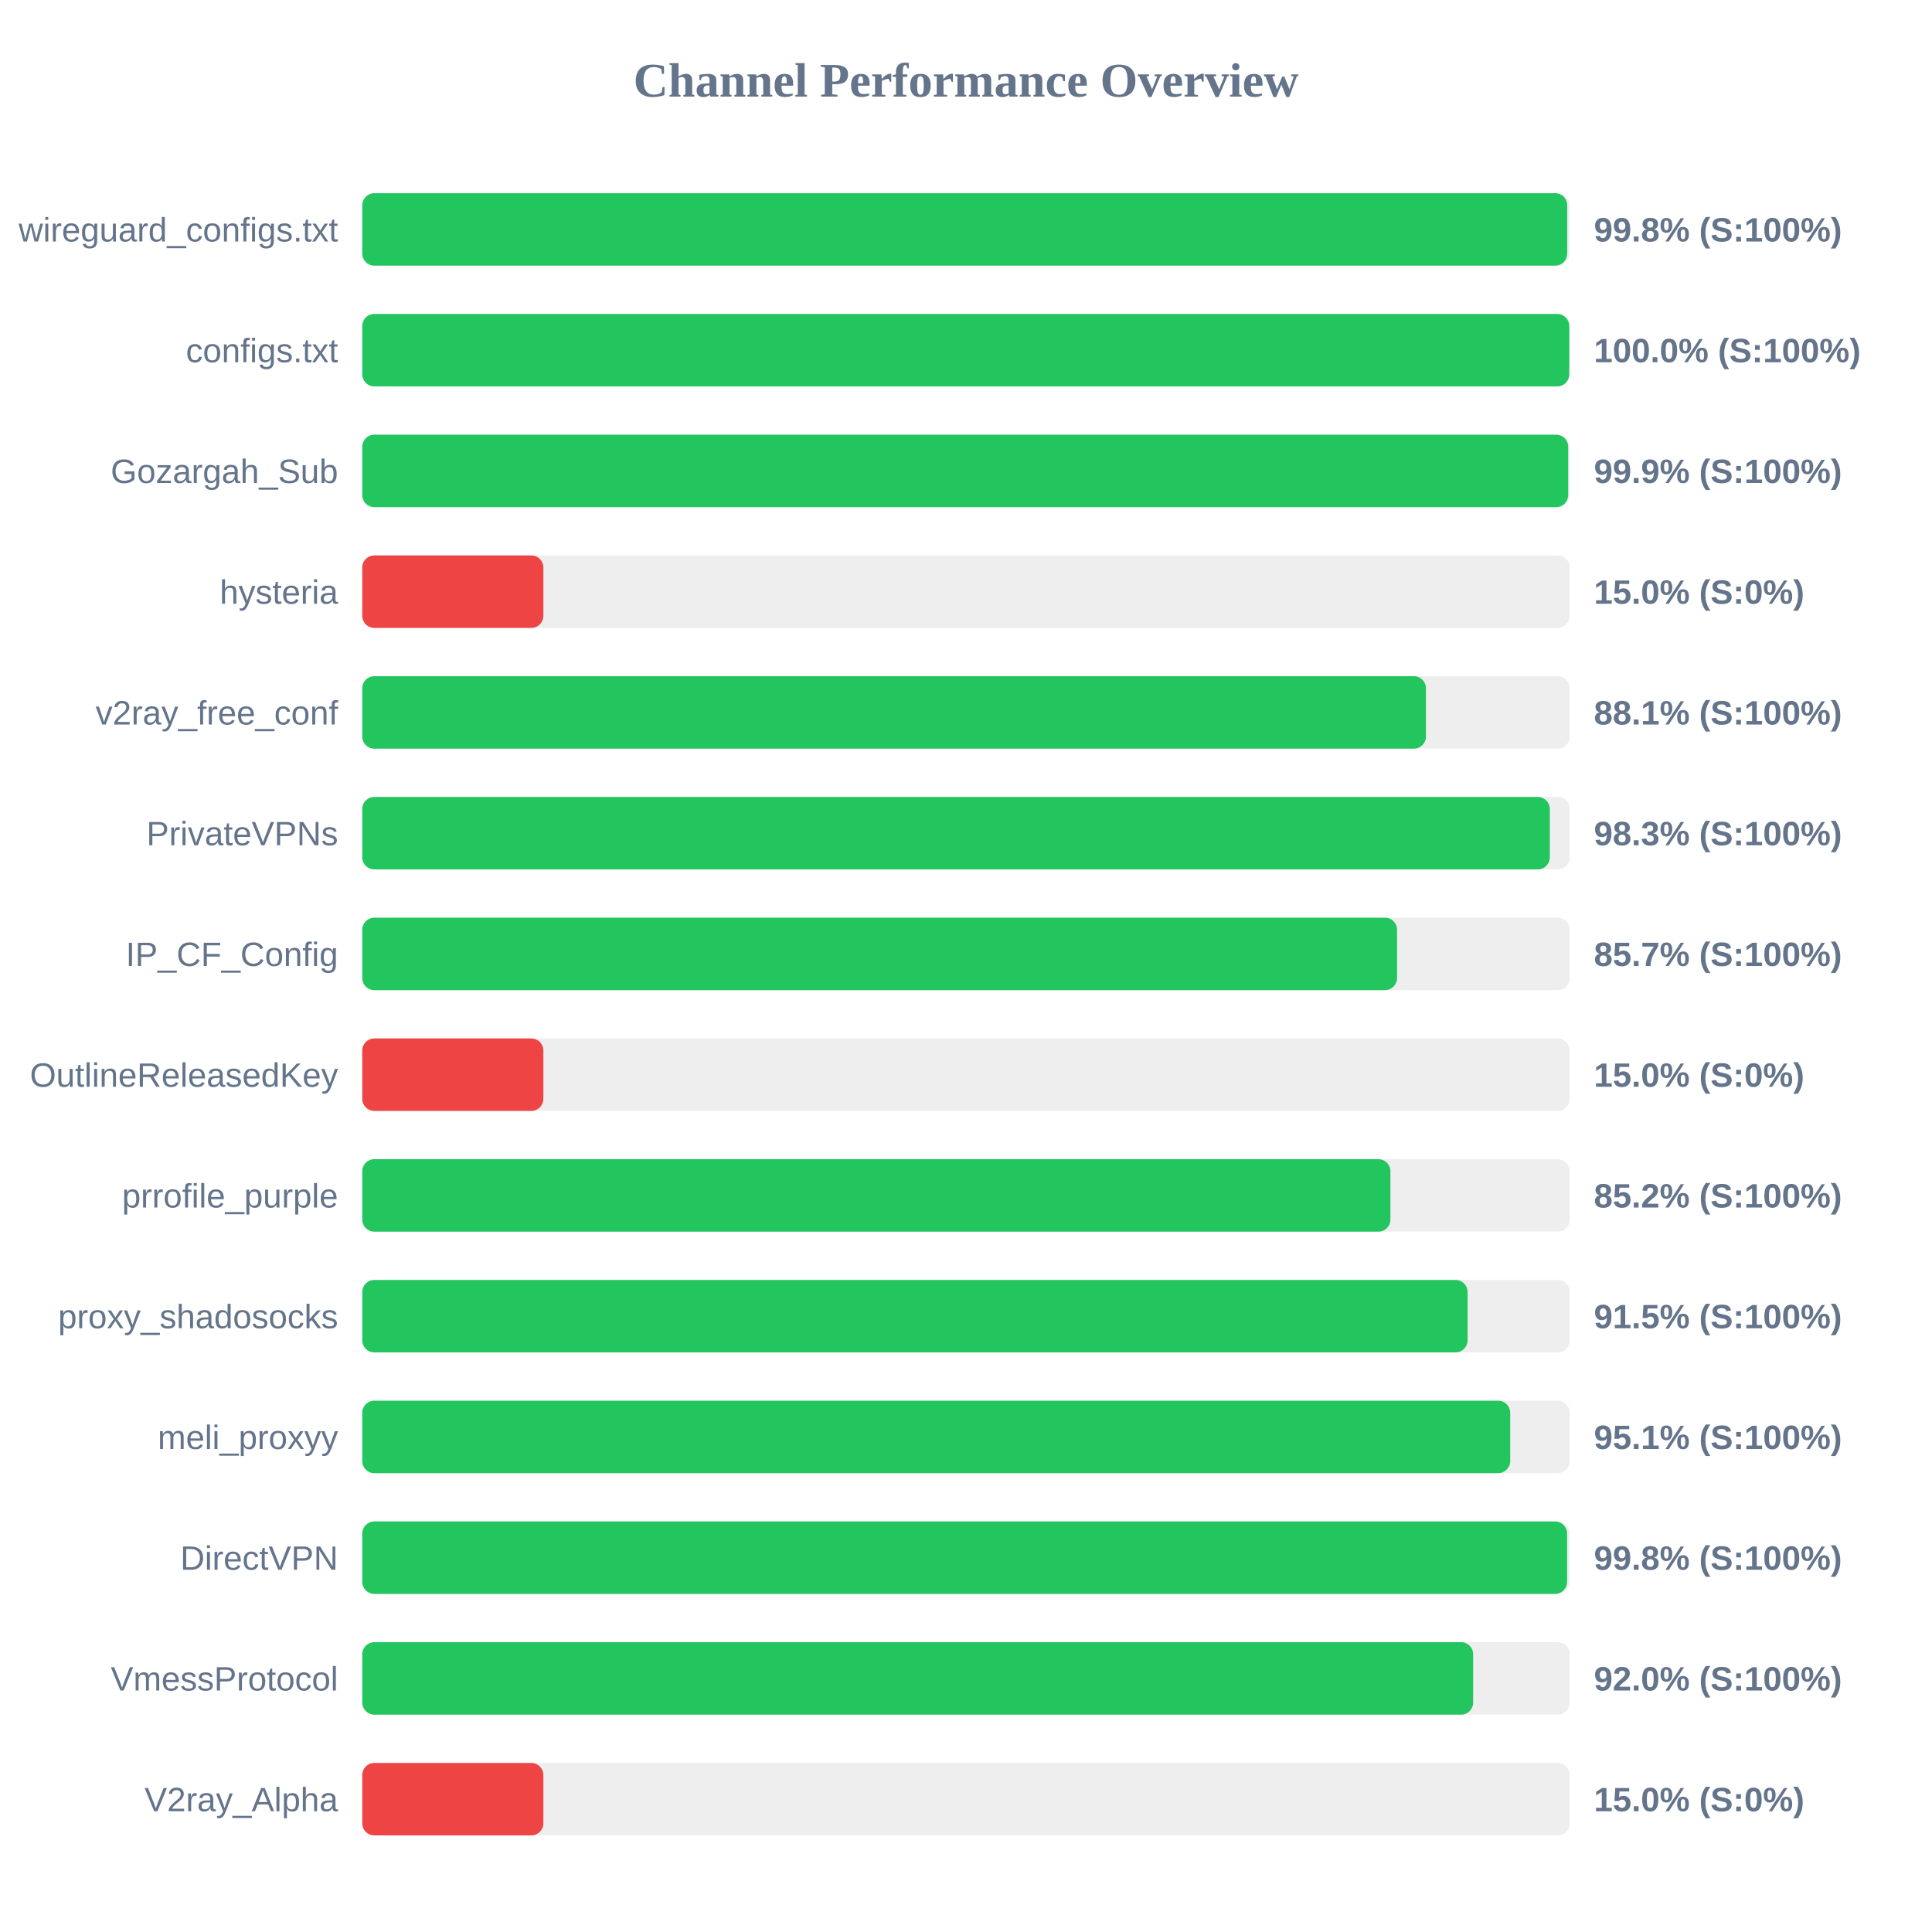
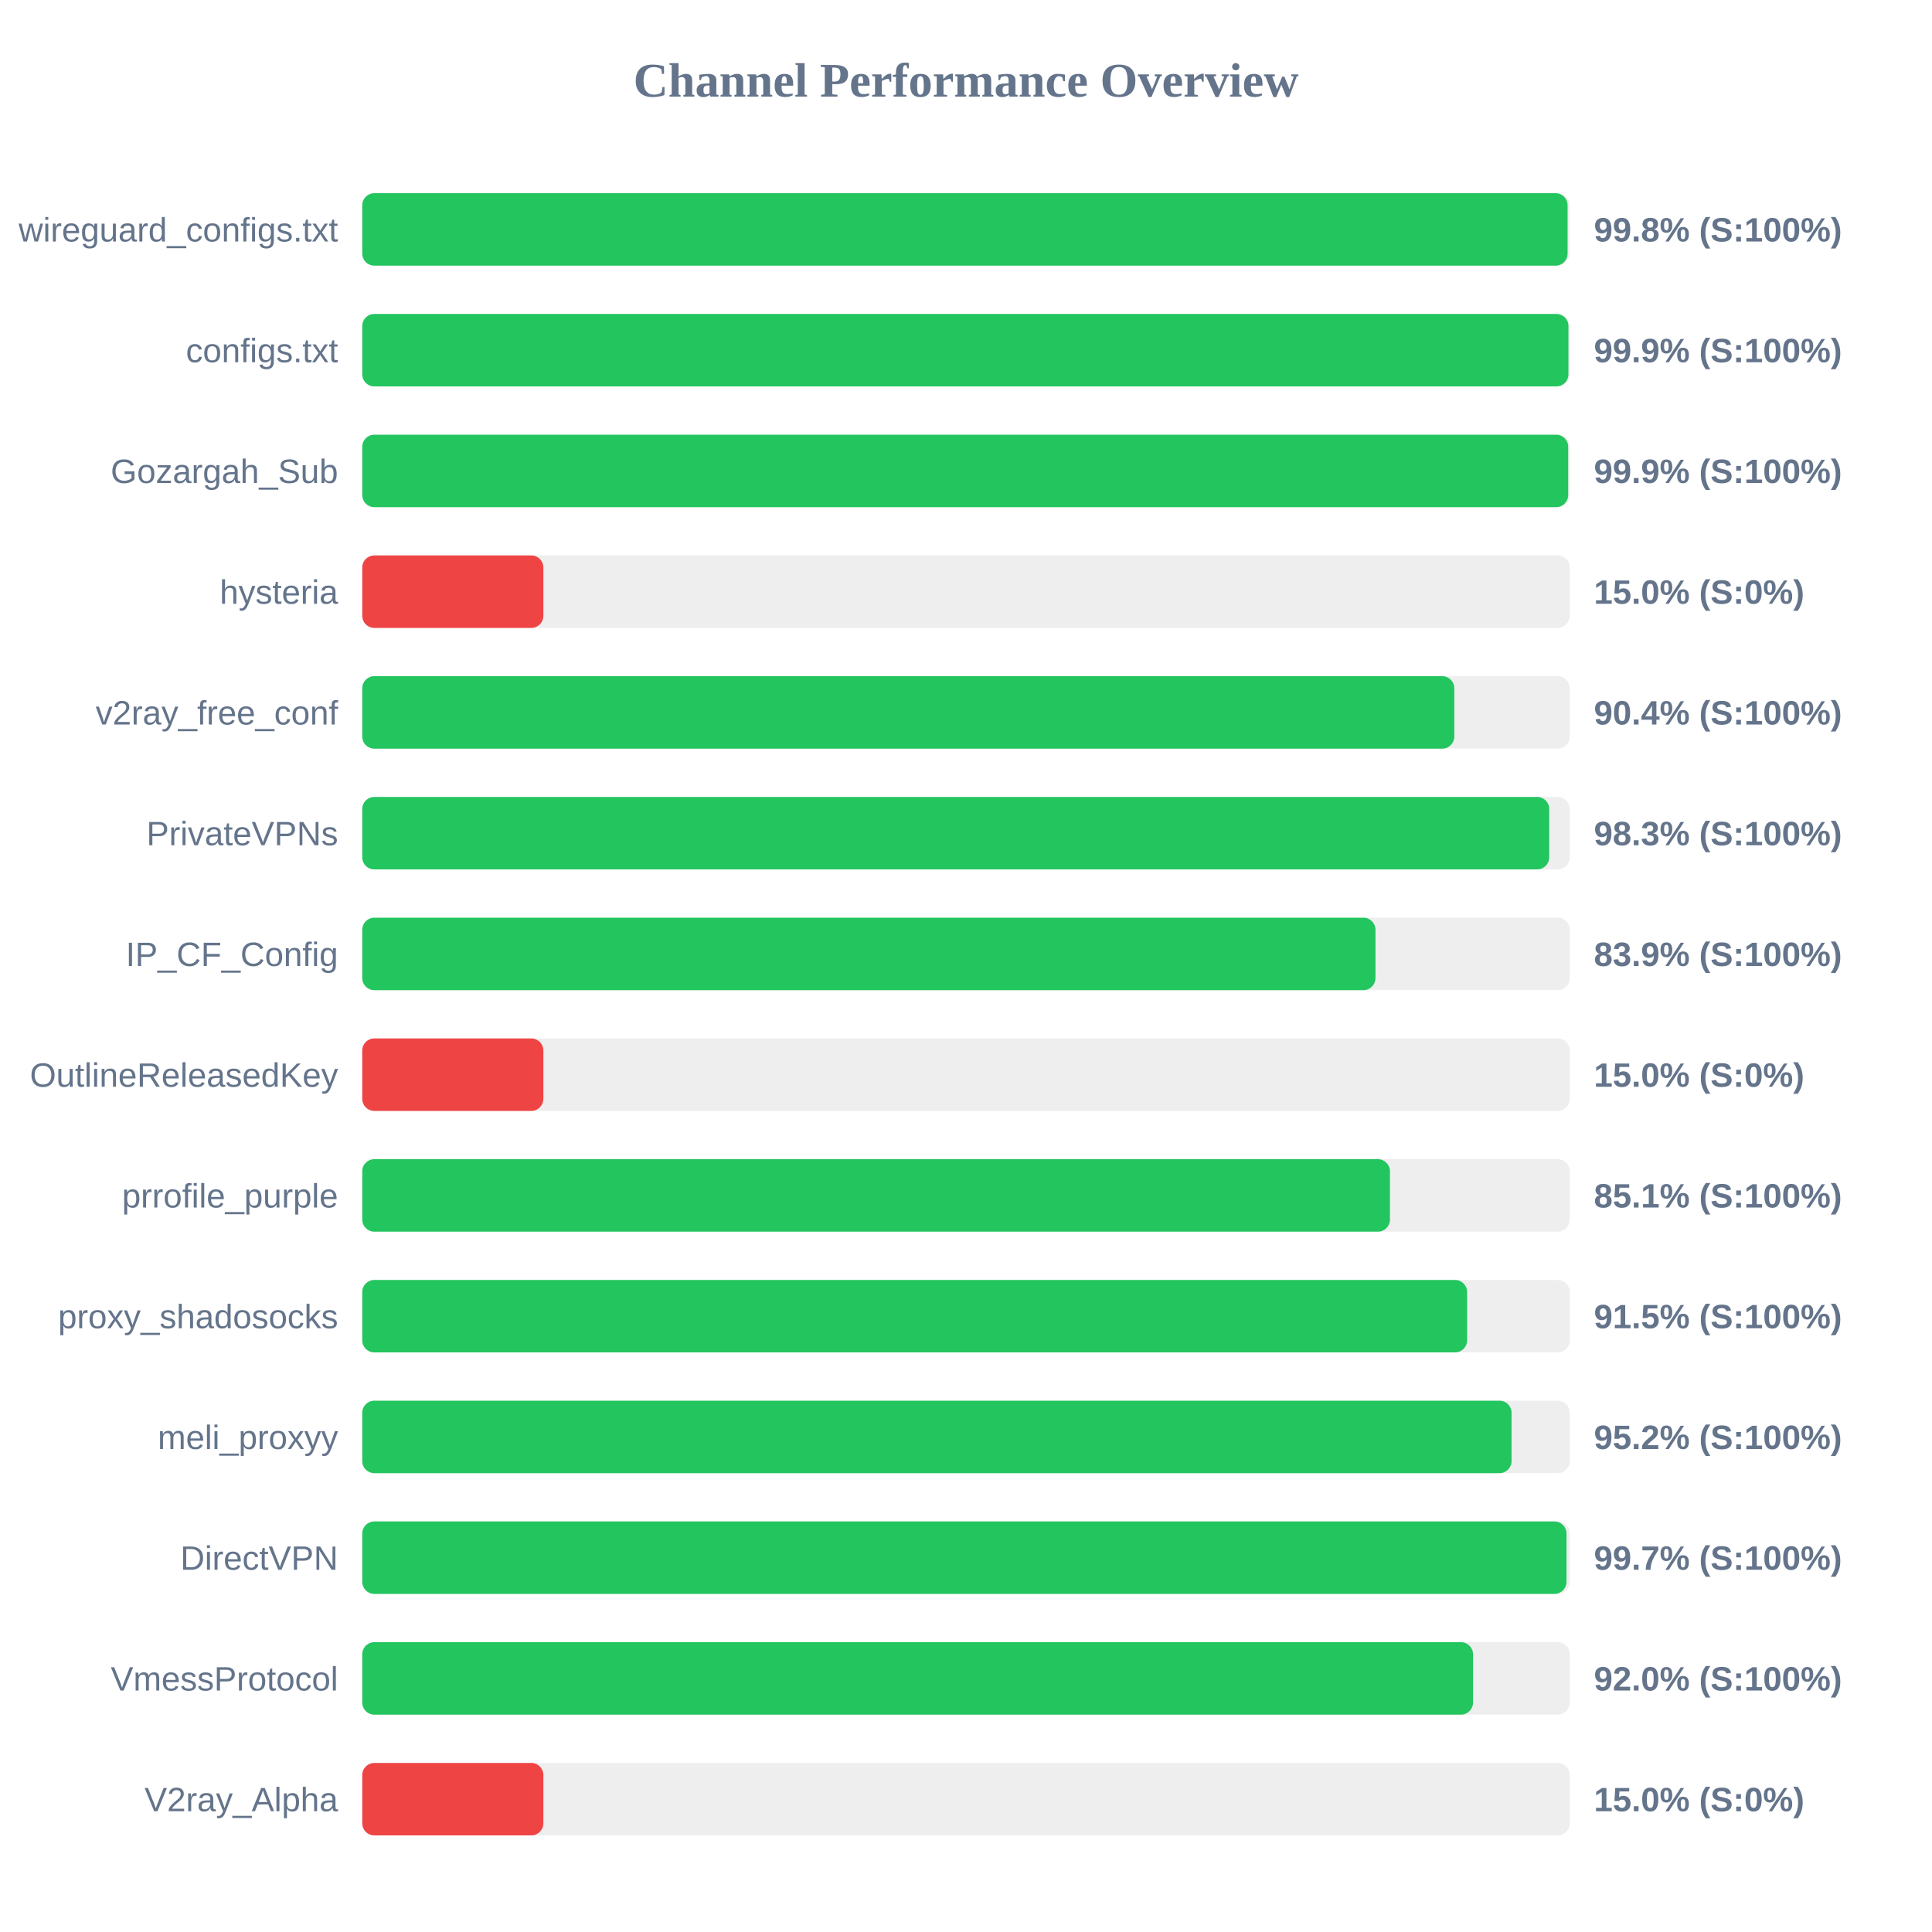
<svg xmlns="http://www.w3.org/2000/svg" width="800" height="800" version="1.1">
  <style>
        .row { font: 14px Arial; fill: #64748b; }
        .score { font: bold 14px Arial; fill: #64748b; }
    </style>
  <text x="400" y="40" text-anchor="middle" font-size="20px" font-weight="bold" fill="#64748b">Channel Performance Overview</text>
  <rect x="150" y="80" width="500" height="30" fill="#eee" rx="5" />
-   <rect x="150" y="80" width="498.95" height="30" fill="#22c55e" rx="5" />
+   <rect x="150" y="80" width="499.1" height="30" fill="#22c55e" rx="5" />
  <text x="140" y="100" text-anchor="end" class="row">wireguard_configs.txt</text>
  <text x="660" y="100" text-anchor="start" class="score">99.8% (S:100%)</text>
  <rect x="150" y="130" width="500" height="30" fill="#eee" rx="5" />
-   <rect x="150" y="130" width="499.8" height="30" fill="#22c55e" rx="5" />
+   <rect x="150" y="130" width="499.45" height="30" fill="#22c55e" rx="5" />
  <text x="140" y="150" text-anchor="end" class="row">configs.txt</text>
-   <text x="660" y="150" text-anchor="start" class="score">100.0% (S:100%)</text>
+   <text x="660" y="150" text-anchor="start" class="score">99.9% (S:100%)</text>
  <rect x="150" y="180" width="500" height="30" fill="#eee" rx="5" />
  <rect x="150" y="180" width="499.35" height="30" fill="#22c55e" rx="5" />
  <text x="140" y="200" text-anchor="end" class="row">Gozargah_Sub</text>
  <text x="660" y="200" text-anchor="start" class="score">99.9% (S:100%)</text>
  <rect x="150" y="230" width="500" height="30" fill="#eee" rx="5" />
  <rect x="150" y="230" width="75.0" height="30" fill="#ef4444" rx="5" />
  <text x="140" y="250" text-anchor="end" class="row">hysteria</text>
  <text x="660" y="250" text-anchor="start" class="score">15.0% (S:0%)</text>
  <rect x="150" y="280" width="500" height="30" fill="#eee" rx="5" />
-   <rect x="150" y="280" width="440.45" height="30" fill="#22c55e" rx="5" />
+   <rect x="150" y="280" width="452.2" height="30" fill="#22c55e" rx="5" />
  <text x="140" y="300" text-anchor="end" class="row">v2ray_free_conf</text>
-   <text x="660" y="300" text-anchor="start" class="score">88.1% (S:100%)</text>
+   <text x="660" y="300" text-anchor="start" class="score">90.4% (S:100%)</text>
  <rect x="150" y="330" width="500" height="30" fill="#eee" rx="5" />
-   <rect x="150" y="330" width="491.75" height="30" fill="#22c55e" rx="5" />
+   <rect x="150" y="330" width="491.5" height="30" fill="#22c55e" rx="5" />
  <text x="140" y="350" text-anchor="end" class="row">PrivateVPNs</text>
  <text x="660" y="350" text-anchor="start" class="score">98.3% (S:100%)</text>
  <rect x="150" y="380" width="500" height="30" fill="#eee" rx="5" />
-   <rect x="150" y="380" width="428.5" height="30" fill="#22c55e" rx="5" />
+   <rect x="150" y="380" width="419.55" height="30" fill="#22c55e" rx="5" />
  <text x="140" y="400" text-anchor="end" class="row">IP_CF_Config</text>
-   <text x="660" y="400" text-anchor="start" class="score">85.7% (S:100%)</text>
+   <text x="660" y="400" text-anchor="start" class="score">83.9% (S:100%)</text>
  <rect x="150" y="430" width="500" height="30" fill="#eee" rx="5" />
  <rect x="150" y="430" width="75.0" height="30" fill="#ef4444" rx="5" />
  <text x="140" y="450" text-anchor="end" class="row">OutlineReleasedKey</text>
  <text x="660" y="450" text-anchor="start" class="score">15.0% (S:0%)</text>
  <rect x="150" y="480" width="500" height="30" fill="#eee" rx="5" />
-   <rect x="150" y="480" width="425.75" height="30" fill="#22c55e" rx="5" />
+   <rect x="150" y="480" width="425.55" height="30" fill="#22c55e" rx="5" />
  <text x="140" y="500" text-anchor="end" class="row">prrofile_purple</text>
-   <text x="660" y="500" text-anchor="start" class="score">85.2% (S:100%)</text>
+   <text x="660" y="500" text-anchor="start" class="score">85.1% (S:100%)</text>
  <rect x="150" y="530" width="500" height="30" fill="#eee" rx="5" />
-   <rect x="150" y="530" width="457.7" height="30" fill="#22c55e" rx="5" />
+   <rect x="150" y="530" width="457.5" height="30" fill="#22c55e" rx="5" />
  <text x="140" y="550" text-anchor="end" class="row">proxy_shadosocks</text>
  <text x="660" y="550" text-anchor="start" class="score">91.5% (S:100%)</text>
  <rect x="150" y="580" width="500" height="30" fill="#eee" rx="5" />
-   <rect x="150" y="580" width="475.35" height="30" fill="#22c55e" rx="5" />
+   <rect x="150" y="580" width="475.9" height="30" fill="#22c55e" rx="5" />
  <text x="140" y="600" text-anchor="end" class="row">meli_proxyy</text>
-   <text x="660" y="600" text-anchor="start" class="score">95.1% (S:100%)</text>
+   <text x="660" y="600" text-anchor="start" class="score">95.2% (S:100%)</text>
  <rect x="150" y="630" width="500" height="30" fill="#eee" rx="5" />
-   <rect x="150" y="630" width="498.9" height="30" fill="#22c55e" rx="5" />
+   <rect x="150" y="630" width="498.65" height="30" fill="#22c55e" rx="5" />
  <text x="140" y="650" text-anchor="end" class="row">DirectVPN</text>
-   <text x="660" y="650" text-anchor="start" class="score">99.8% (S:100%)</text>
+   <text x="660" y="650" text-anchor="start" class="score">99.7% (S:100%)</text>
  <rect x="150" y="680" width="500" height="30" fill="#eee" rx="5" />
-   <rect x="150" y="680" width="460.0" height="30" fill="#22c55e" rx="5" />
+   <rect x="150" y="680" width="459.95" height="30" fill="#22c55e" rx="5" />
  <text x="140" y="700" text-anchor="end" class="row">VmessProtocol</text>
  <text x="660" y="700" text-anchor="start" class="score">92.0% (S:100%)</text>
  <rect x="150" y="730" width="500" height="30" fill="#eee" rx="5" />
  <rect x="150" y="730" width="75.0" height="30" fill="#ef4444" rx="5" />
  <text x="140" y="750" text-anchor="end" class="row">V2ray_Alpha</text>
  <text x="660" y="750" text-anchor="start" class="score">15.0% (S:0%)</text>
</svg>
